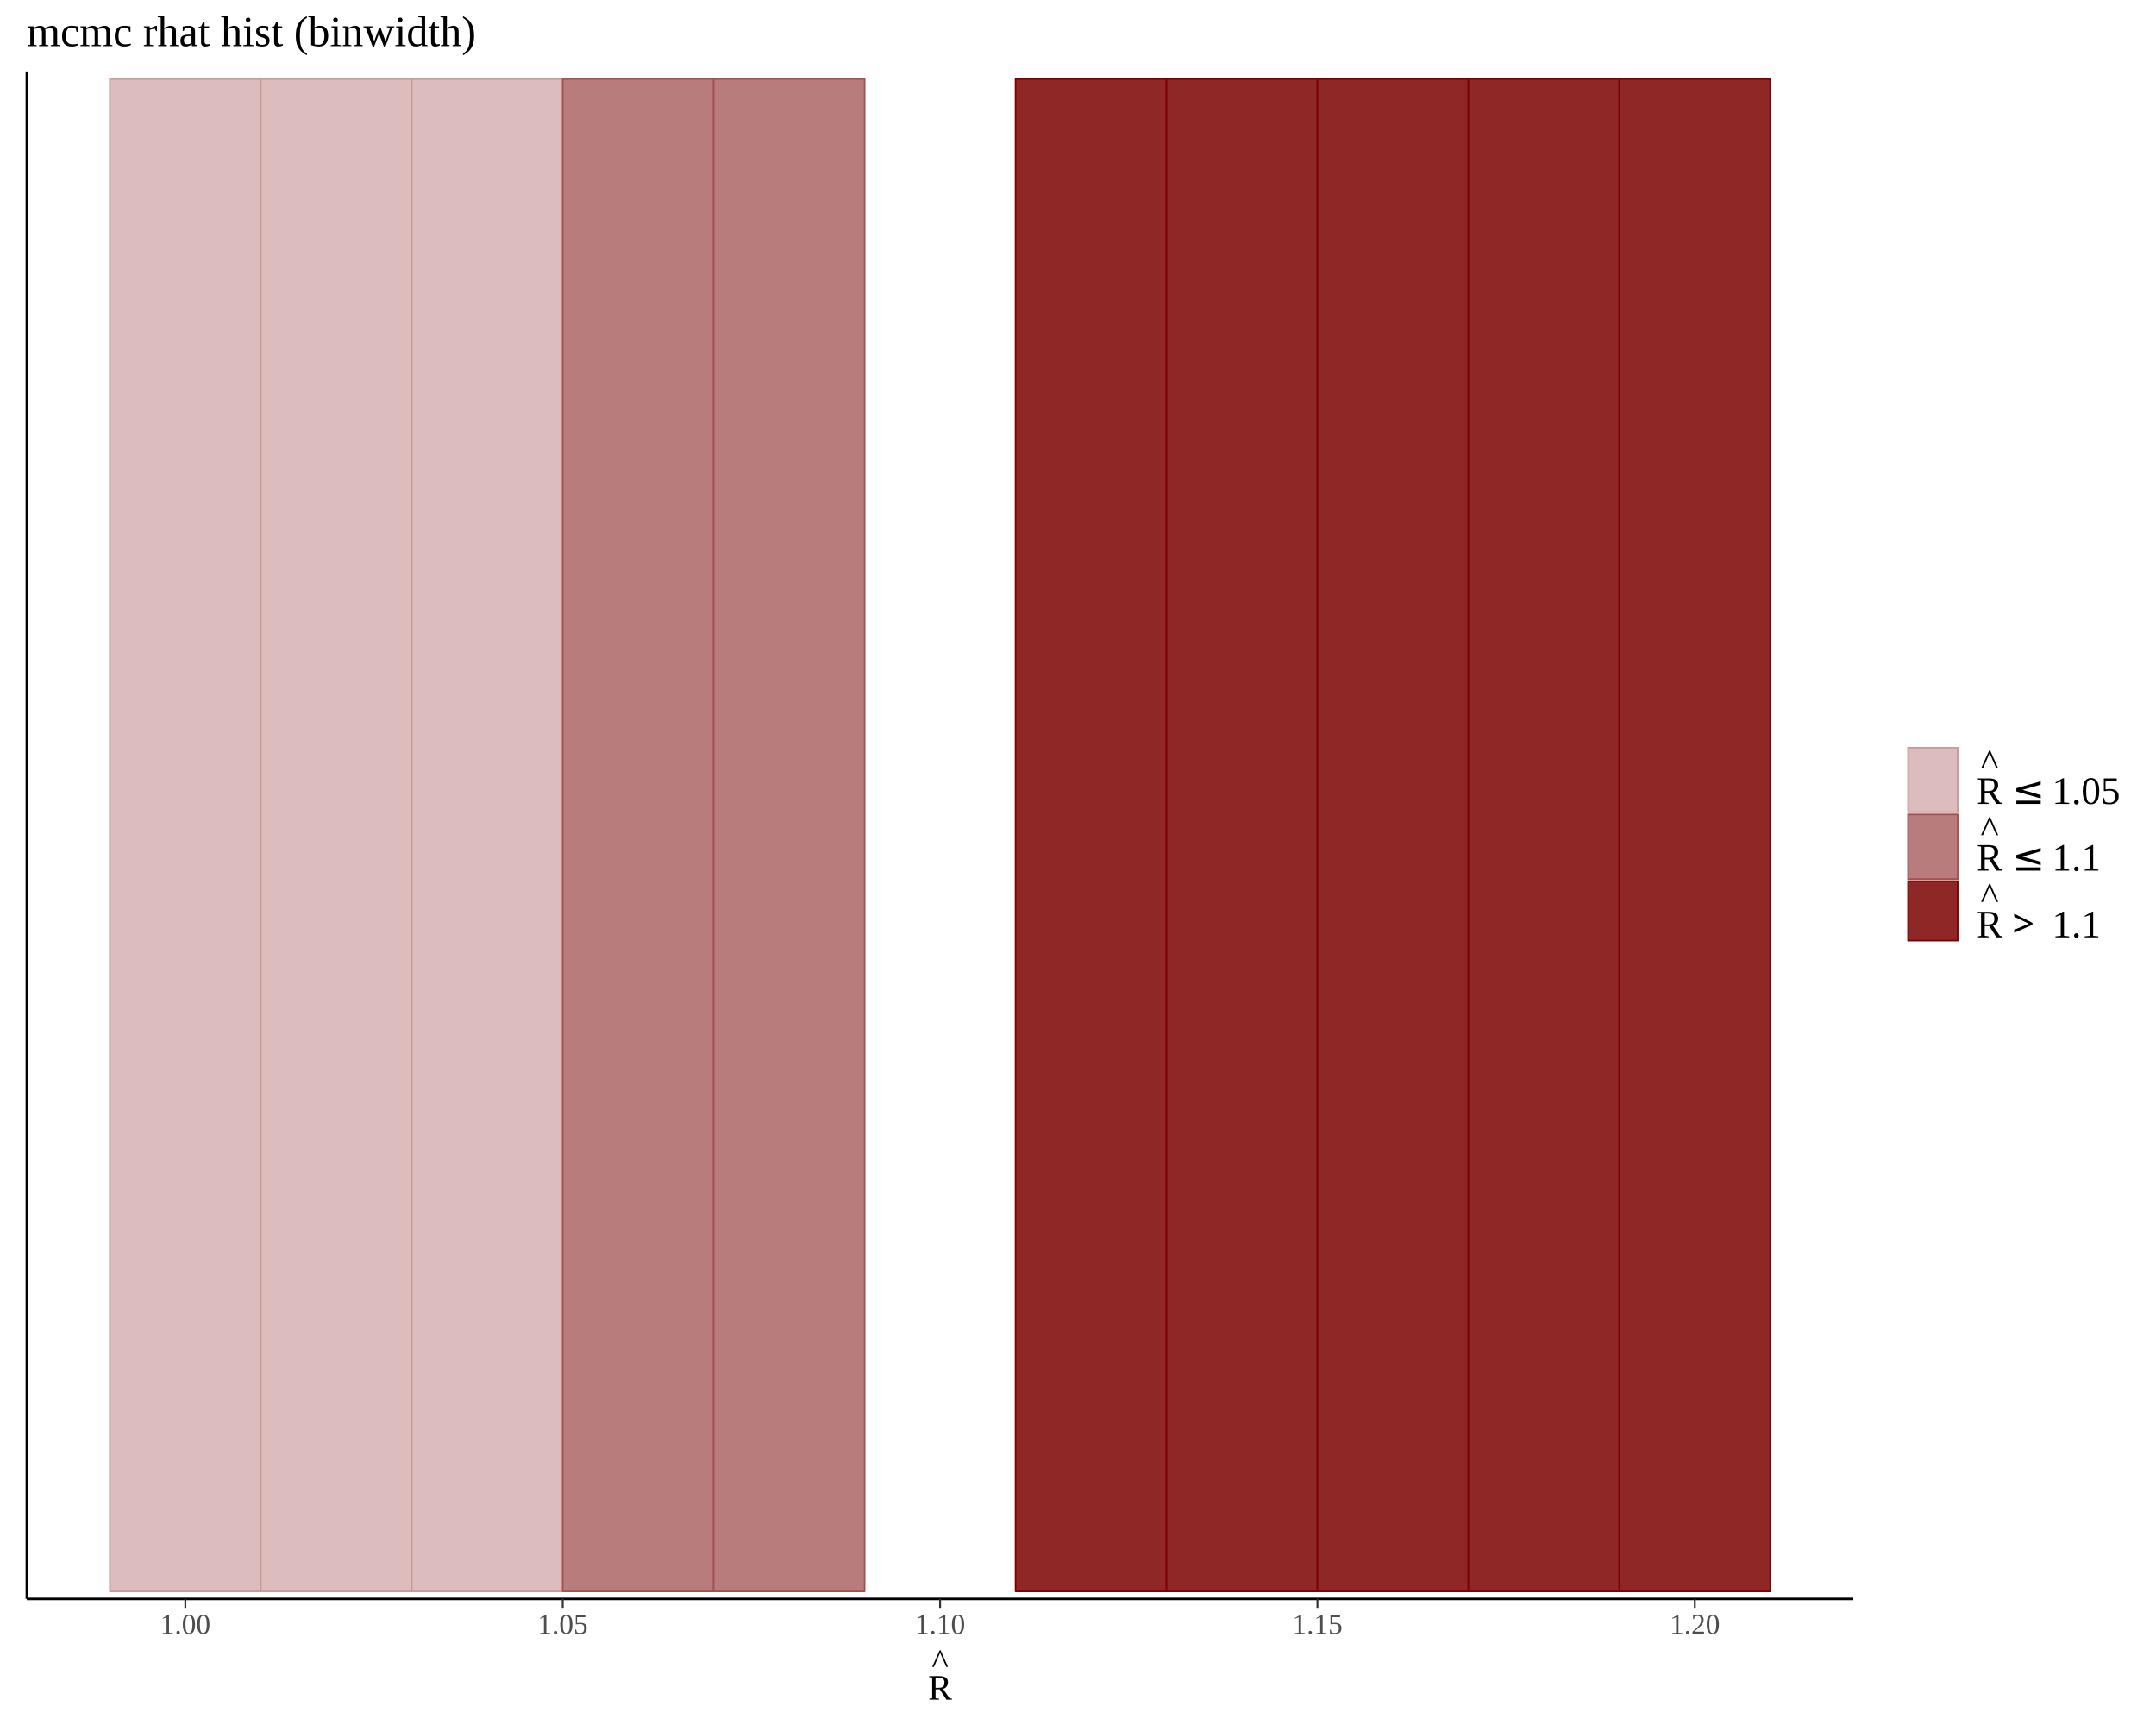
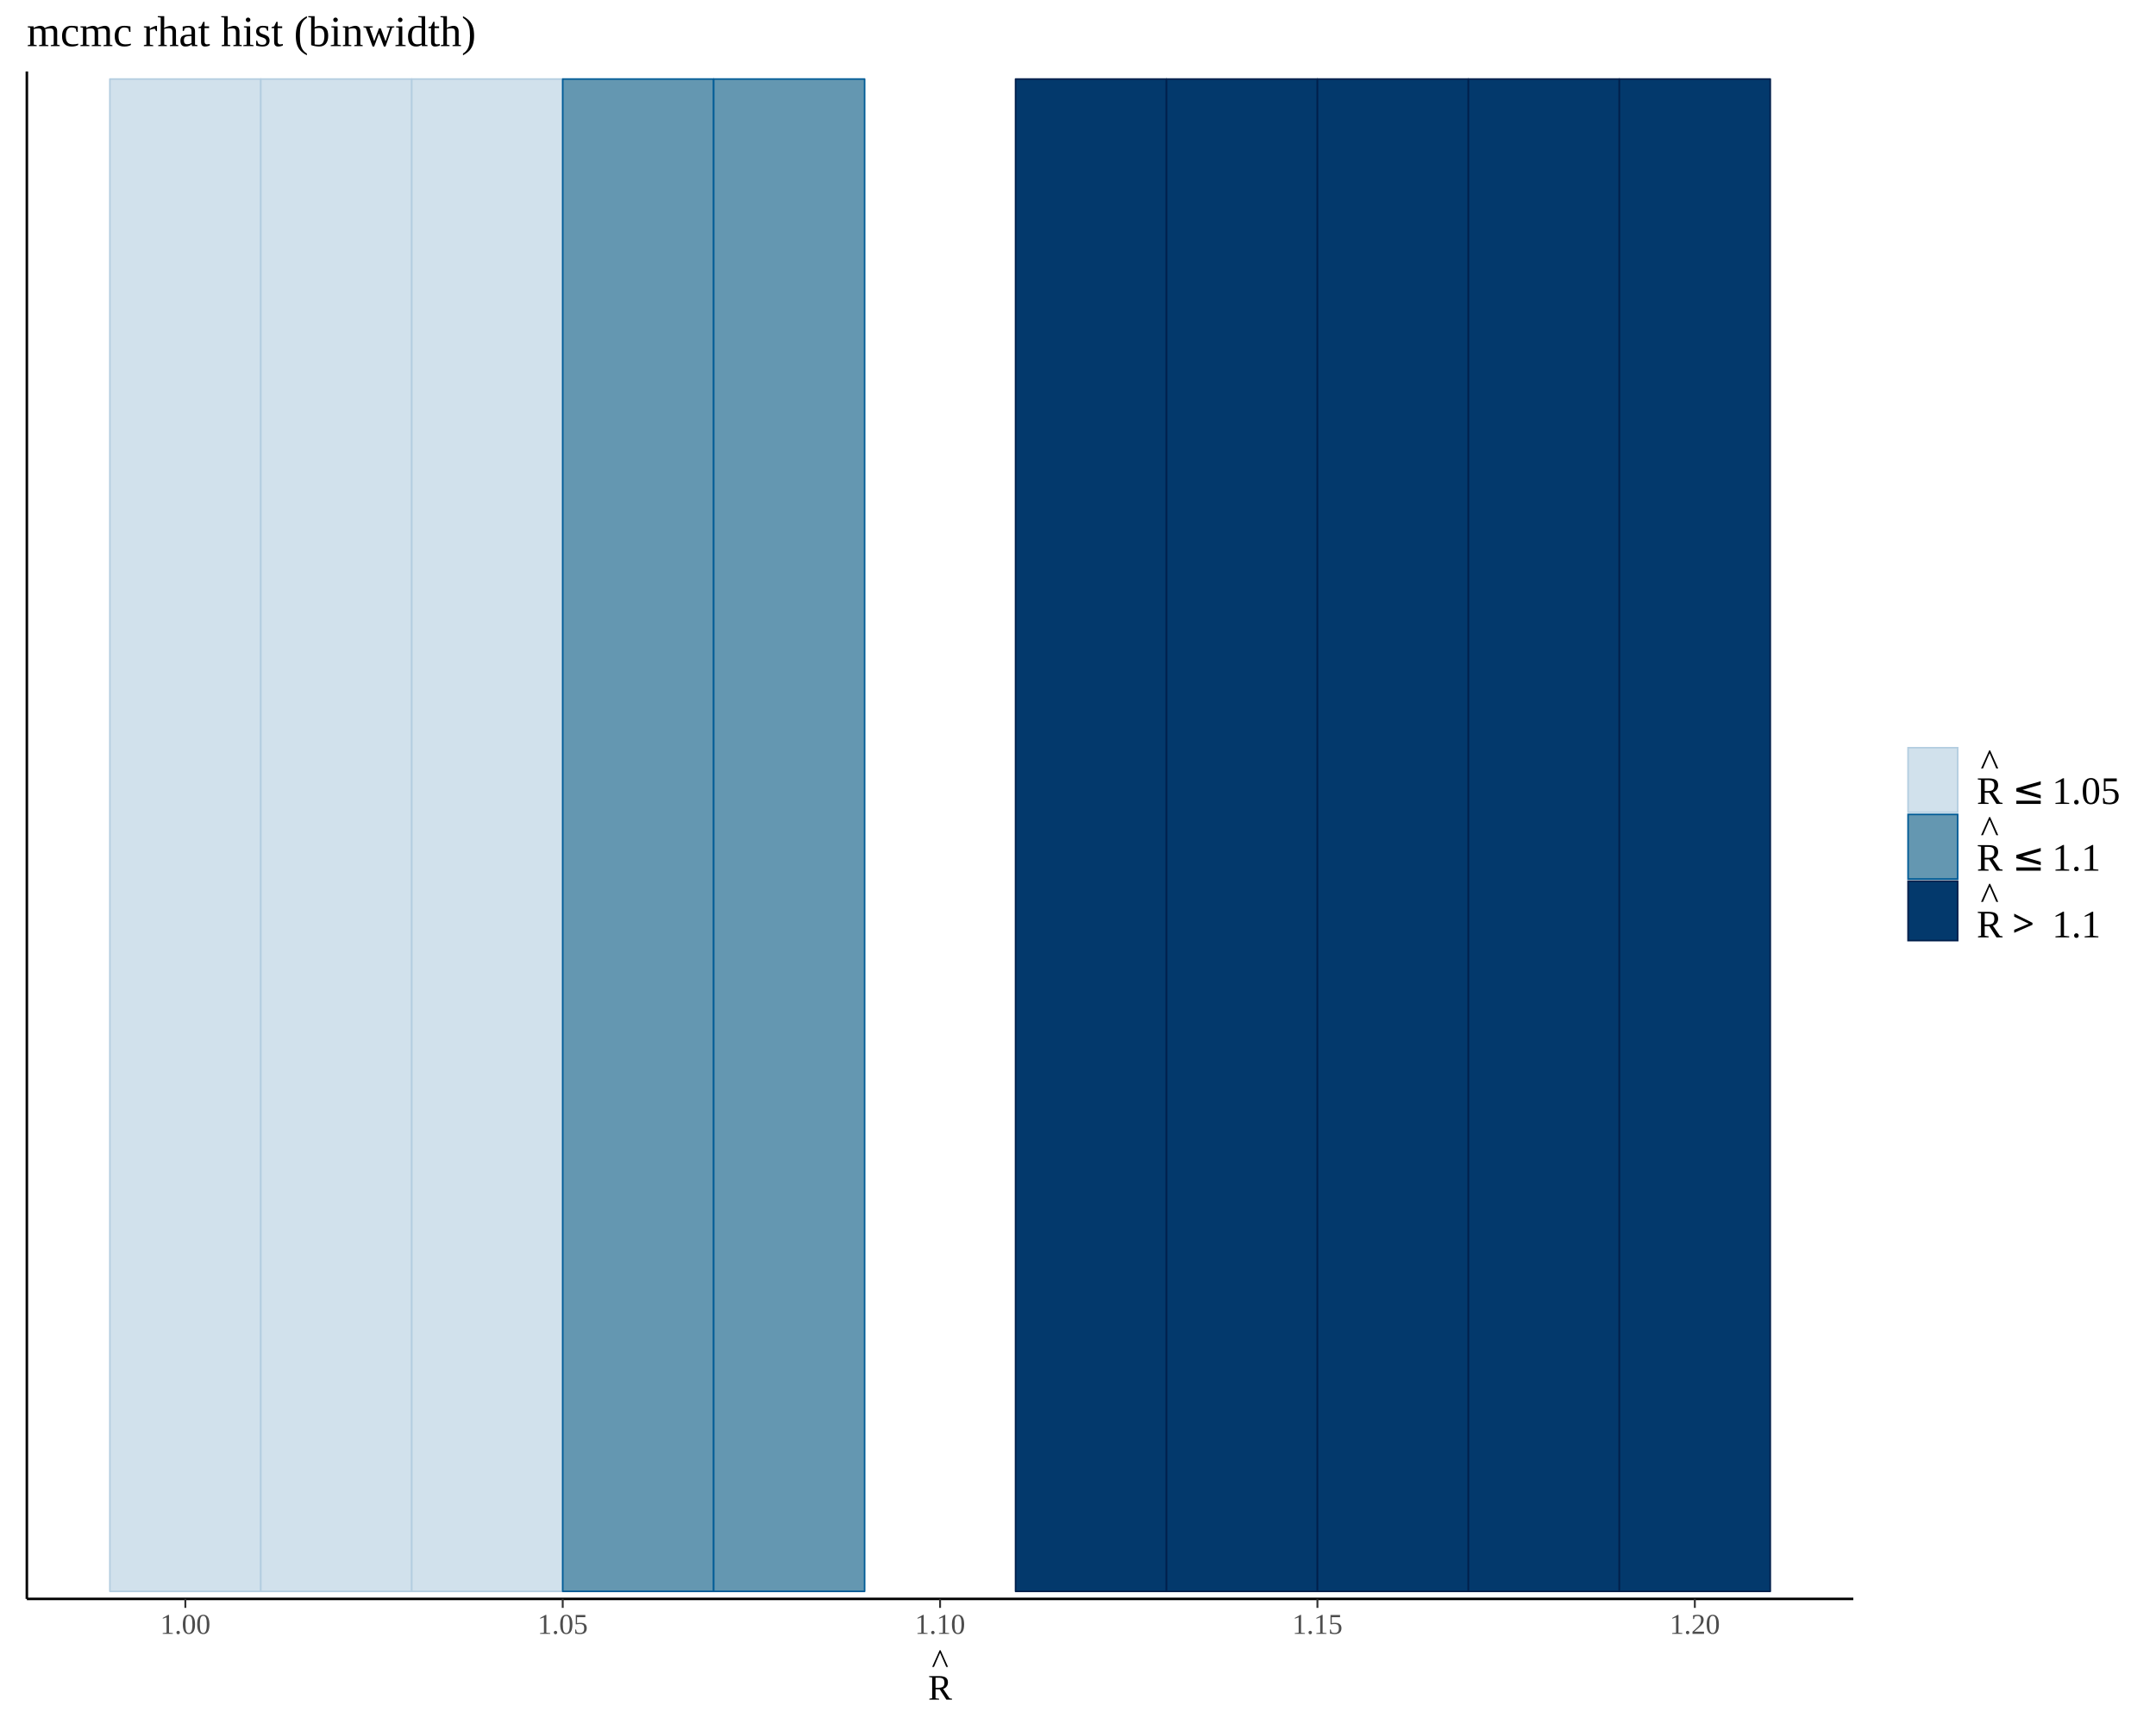
<svg xmlns="http://www.w3.org/2000/svg" viewBox="0 0 720.00 576.00">
  <defs>
    <style type="text/css">
    line, polyline, polygon, path, rect, circle {
      fill: none;
      stroke: #000000;
      stroke-linecap: round;
      stroke-linejoin: round;
      stroke-miterlimit: 10.00;
    }
  </style>
  </defs>
  <rect width="100%" height="100%" style="stroke: none; fill: #FFFFFF;" />
  <defs>
    <clipPath id="cpOC45N3w2MTguOTJ8NTMzLjkwfDIzLjg2">
      <rect x="8.97" y="23.86" width="609.95" height="510.04" />
    </clipPath>
  </defs>
-   <rect x="36.69" y="531.37" width="50.41" height="0.00" style="stroke-width: 0.53; stroke: #7C0000; stroke-linecap: butt; fill: #8F2727;" clip-path="url(#cpOC45N3w2MTguOTJ8NTMzLjkwfDIzLjg2)" />
-   <rect x="36.69" y="531.37" width="50.41" height="0.00" style="stroke-width: 0.53; stroke: #A25050; stroke-linecap: butt; fill: #B97C7C;" clip-path="url(#cpOC45N3w2MTguOTJ8NTMzLjkwfDIzLjg2)" />
-   <rect x="36.69" y="26.39" width="50.41" height="504.99" style="stroke-width: 0.53; stroke: #C79999; stroke-linecap: butt; fill: #DCBCBC;" clip-path="url(#cpOC45N3w2MTguOTJ8NTMzLjkwfDIzLjg2)" />
-   <rect x="87.10" y="531.37" width="50.41" height="0.00" style="stroke-width: 0.53; stroke: #7C0000; stroke-linecap: butt; fill: #8F2727;" clip-path="url(#cpOC45N3w2MTguOTJ8NTMzLjkwfDIzLjg2)" />
-   <rect x="87.10" y="531.37" width="50.41" height="0.00" style="stroke-width: 0.53; stroke: #A25050; stroke-linecap: butt; fill: #B97C7C;" clip-path="url(#cpOC45N3w2MTguOTJ8NTMzLjkwfDIzLjg2)" />
-   <rect x="87.10" y="26.39" width="50.41" height="504.99" style="stroke-width: 0.53; stroke: #C79999; stroke-linecap: butt; fill: #DCBCBC;" clip-path="url(#cpOC45N3w2MTguOTJ8NTMzLjkwfDIzLjg2)" />
-   <rect x="137.51" y="531.37" width="50.41" height="0.00" style="stroke-width: 0.53; stroke: #7C0000; stroke-linecap: butt; fill: #8F2727;" clip-path="url(#cpOC45N3w2MTguOTJ8NTMzLjkwfDIzLjg2)" />
-   <rect x="137.51" y="531.37" width="50.41" height="0.00" style="stroke-width: 0.53; stroke: #A25050; stroke-linecap: butt; fill: #B97C7C;" clip-path="url(#cpOC45N3w2MTguOTJ8NTMzLjkwfDIzLjg2)" />
-   <rect x="137.51" y="26.39" width="50.41" height="504.99" style="stroke-width: 0.53; stroke: #C79999; stroke-linecap: butt; fill: #DCBCBC;" clip-path="url(#cpOC45N3w2MTguOTJ8NTMzLjkwfDIzLjg2)" />
-   <rect x="187.92" y="531.37" width="50.41" height="0.00" style="stroke-width: 0.53; stroke: #7C0000; stroke-linecap: butt; fill: #8F2727;" clip-path="url(#cpOC45N3w2MTguOTJ8NTMzLjkwfDIzLjg2)" />
-   <rect x="187.92" y="26.39" width="50.41" height="504.99" style="stroke-width: 0.53; stroke: #A25050; stroke-linecap: butt; fill: #B97C7C;" clip-path="url(#cpOC45N3w2MTguOTJ8NTMzLjkwfDIzLjg2)" />
-   <rect x="187.92" y="26.39" width="50.41" height="0.00" style="stroke-width: 0.53; stroke: #C79999; stroke-linecap: butt; fill: #DCBCBC;" clip-path="url(#cpOC45N3w2MTguOTJ8NTMzLjkwfDIzLjg2)" />
-   <rect x="238.33" y="531.37" width="50.41" height="0.00" style="stroke-width: 0.53; stroke: #7C0000; stroke-linecap: butt; fill: #8F2727;" clip-path="url(#cpOC45N3w2MTguOTJ8NTMzLjkwfDIzLjg2)" />
-   <rect x="238.33" y="26.39" width="50.41" height="504.99" style="stroke-width: 0.53; stroke: #A25050; stroke-linecap: butt; fill: #B97C7C;" clip-path="url(#cpOC45N3w2MTguOTJ8NTMzLjkwfDIzLjg2)" />
-   <rect x="238.33" y="26.39" width="50.41" height="0.00" style="stroke-width: 0.53; stroke: #C79999; stroke-linecap: butt; fill: #DCBCBC;" clip-path="url(#cpOC45N3w2MTguOTJ8NTMzLjkwfDIzLjg2)" />
-   <rect x="288.74" y="531.37" width="50.41" height="0.00" style="stroke-width: 0.53; stroke: #7C0000; stroke-linecap: butt; fill: #8F2727;" clip-path="url(#cpOC45N3w2MTguOTJ8NTMzLjkwfDIzLjg2)" />
-   <rect x="288.74" y="531.37" width="50.41" height="0.00" style="stroke-width: 0.53; stroke: #A25050; stroke-linecap: butt; fill: #B97C7C;" clip-path="url(#cpOC45N3w2MTguOTJ8NTMzLjkwfDIzLjg2)" />
-   <rect x="288.74" y="531.37" width="50.41" height="0.00" style="stroke-width: 0.53; stroke: #C79999; stroke-linecap: butt; fill: #DCBCBC;" clip-path="url(#cpOC45N3w2MTguOTJ8NTMzLjkwfDIzLjg2)" />
-   <rect x="339.15" y="26.39" width="50.41" height="504.99" style="stroke-width: 0.53; stroke: #7C0000; stroke-linecap: butt; fill: #8F2727;" clip-path="url(#cpOC45N3w2MTguOTJ8NTMzLjkwfDIzLjg2)" />
-   <rect x="339.15" y="26.39" width="50.41" height="0.00" style="stroke-width: 0.53; stroke: #A25050; stroke-linecap: butt; fill: #B97C7C;" clip-path="url(#cpOC45N3w2MTguOTJ8NTMzLjkwfDIzLjg2)" />
-   <rect x="339.15" y="26.39" width="50.41" height="0.00" style="stroke-width: 0.53; stroke: #C79999; stroke-linecap: butt; fill: #DCBCBC;" clip-path="url(#cpOC45N3w2MTguOTJ8NTMzLjkwfDIzLjg2)" />
-   <rect x="389.55" y="26.39" width="50.41" height="504.99" style="stroke-width: 0.53; stroke: #7C0000; stroke-linecap: butt; fill: #8F2727;" clip-path="url(#cpOC45N3w2MTguOTJ8NTMzLjkwfDIzLjg2)" />
-   <rect x="389.55" y="26.39" width="50.41" height="0.00" style="stroke-width: 0.53; stroke: #A25050; stroke-linecap: butt; fill: #B97C7C;" clip-path="url(#cpOC45N3w2MTguOTJ8NTMzLjkwfDIzLjg2)" />
-   <rect x="389.55" y="26.39" width="50.41" height="0.00" style="stroke-width: 0.53; stroke: #C79999; stroke-linecap: butt; fill: #DCBCBC;" clip-path="url(#cpOC45N3w2MTguOTJ8NTMzLjkwfDIzLjg2)" />
-   <rect x="439.96" y="26.39" width="50.41" height="504.99" style="stroke-width: 0.53; stroke: #7C0000; stroke-linecap: butt; fill: #8F2727;" clip-path="url(#cpOC45N3w2MTguOTJ8NTMzLjkwfDIzLjg2)" />
-   <rect x="439.96" y="26.39" width="50.41" height="0.00" style="stroke-width: 0.53; stroke: #A25050; stroke-linecap: butt; fill: #B97C7C;" clip-path="url(#cpOC45N3w2MTguOTJ8NTMzLjkwfDIzLjg2)" />
-   <rect x="439.96" y="26.39" width="50.41" height="0.00" style="stroke-width: 0.53; stroke: #C79999; stroke-linecap: butt; fill: #DCBCBC;" clip-path="url(#cpOC45N3w2MTguOTJ8NTMzLjkwfDIzLjg2)" />
-   <rect x="490.37" y="26.39" width="50.41" height="504.99" style="stroke-width: 0.53; stroke: #7C0000; stroke-linecap: butt; fill: #8F2727;" clip-path="url(#cpOC45N3w2MTguOTJ8NTMzLjkwfDIzLjg2)" />
-   <rect x="490.37" y="26.39" width="50.41" height="0.00" style="stroke-width: 0.53; stroke: #A25050; stroke-linecap: butt; fill: #B97C7C;" clip-path="url(#cpOC45N3w2MTguOTJ8NTMzLjkwfDIzLjg2)" />
-   <rect x="490.37" y="26.39" width="50.41" height="0.00" style="stroke-width: 0.53; stroke: #C79999; stroke-linecap: butt; fill: #DCBCBC;" clip-path="url(#cpOC45N3w2MTguOTJ8NTMzLjkwfDIzLjg2)" />
-   <rect x="540.78" y="26.39" width="50.41" height="504.99" style="stroke-width: 0.53; stroke: #7C0000; stroke-linecap: butt; fill: #8F2727;" clip-path="url(#cpOC45N3w2MTguOTJ8NTMzLjkwfDIzLjg2)" />
-   <rect x="540.78" y="26.39" width="50.41" height="0.00" style="stroke-width: 0.53; stroke: #A25050; stroke-linecap: butt; fill: #B97C7C;" clip-path="url(#cpOC45N3w2MTguOTJ8NTMzLjkwfDIzLjg2)" />
-   <rect x="540.78" y="26.39" width="50.41" height="0.00" style="stroke-width: 0.53; stroke: #C79999; stroke-linecap: butt; fill: #DCBCBC;" clip-path="url(#cpOC45N3w2MTguOTJ8NTMzLjkwfDIzLjg2)" />
+   <rect x="36.69" y="531.37" width="50.41" height="0.00" style="stroke-width: 0.53; stroke: #011F4B; stroke-linecap: butt; fill: #03396C;" clip-path="url(#cpOC45N3w2MTguOTJ8NTMzLjkwfDIzLjg2)" />
+   <rect x="36.69" y="531.37" width="50.41" height="0.00" style="stroke-width: 0.53; stroke: #005B96; stroke-linecap: butt; fill: #6497B1;" clip-path="url(#cpOC45N3w2MTguOTJ8NTMzLjkwfDIzLjg2)" />
+   <rect x="36.69" y="26.39" width="50.41" height="504.99" style="stroke-width: 0.53; stroke: #B3CDE0; stroke-linecap: butt; fill: #D1E1EC;" clip-path="url(#cpOC45N3w2MTguOTJ8NTMzLjkwfDIzLjg2)" />
+   <rect x="87.10" y="531.37" width="50.41" height="0.00" style="stroke-width: 0.53; stroke: #011F4B; stroke-linecap: butt; fill: #03396C;" clip-path="url(#cpOC45N3w2MTguOTJ8NTMzLjkwfDIzLjg2)" />
+   <rect x="87.10" y="531.37" width="50.41" height="0.00" style="stroke-width: 0.53; stroke: #005B96; stroke-linecap: butt; fill: #6497B1;" clip-path="url(#cpOC45N3w2MTguOTJ8NTMzLjkwfDIzLjg2)" />
+   <rect x="87.10" y="26.39" width="50.41" height="504.99" style="stroke-width: 0.53; stroke: #B3CDE0; stroke-linecap: butt; fill: #D1E1EC;" clip-path="url(#cpOC45N3w2MTguOTJ8NTMzLjkwfDIzLjg2)" />
+   <rect x="137.51" y="531.37" width="50.41" height="0.00" style="stroke-width: 0.53; stroke: #011F4B; stroke-linecap: butt; fill: #03396C;" clip-path="url(#cpOC45N3w2MTguOTJ8NTMzLjkwfDIzLjg2)" />
+   <rect x="137.51" y="531.37" width="50.41" height="0.00" style="stroke-width: 0.53; stroke: #005B96; stroke-linecap: butt; fill: #6497B1;" clip-path="url(#cpOC45N3w2MTguOTJ8NTMzLjkwfDIzLjg2)" />
+   <rect x="137.51" y="26.39" width="50.41" height="504.99" style="stroke-width: 0.53; stroke: #B3CDE0; stroke-linecap: butt; fill: #D1E1EC;" clip-path="url(#cpOC45N3w2MTguOTJ8NTMzLjkwfDIzLjg2)" />
+   <rect x="187.92" y="531.37" width="50.41" height="0.00" style="stroke-width: 0.53; stroke: #011F4B; stroke-linecap: butt; fill: #03396C;" clip-path="url(#cpOC45N3w2MTguOTJ8NTMzLjkwfDIzLjg2)" />
+   <rect x="187.92" y="26.39" width="50.41" height="504.99" style="stroke-width: 0.53; stroke: #005B96; stroke-linecap: butt; fill: #6497B1;" clip-path="url(#cpOC45N3w2MTguOTJ8NTMzLjkwfDIzLjg2)" />
+   <rect x="187.92" y="26.39" width="50.41" height="0.00" style="stroke-width: 0.53; stroke: #B3CDE0; stroke-linecap: butt; fill: #D1E1EC;" clip-path="url(#cpOC45N3w2MTguOTJ8NTMzLjkwfDIzLjg2)" />
+   <rect x="238.33" y="531.37" width="50.41" height="0.00" style="stroke-width: 0.53; stroke: #011F4B; stroke-linecap: butt; fill: #03396C;" clip-path="url(#cpOC45N3w2MTguOTJ8NTMzLjkwfDIzLjg2)" />
+   <rect x="238.33" y="26.39" width="50.41" height="504.99" style="stroke-width: 0.53; stroke: #005B96; stroke-linecap: butt; fill: #6497B1;" clip-path="url(#cpOC45N3w2MTguOTJ8NTMzLjkwfDIzLjg2)" />
+   <rect x="238.33" y="26.39" width="50.41" height="0.00" style="stroke-width: 0.53; stroke: #B3CDE0; stroke-linecap: butt; fill: #D1E1EC;" clip-path="url(#cpOC45N3w2MTguOTJ8NTMzLjkwfDIzLjg2)" />
+   <rect x="288.74" y="531.37" width="50.41" height="0.00" style="stroke-width: 0.53; stroke: #011F4B; stroke-linecap: butt; fill: #03396C;" clip-path="url(#cpOC45N3w2MTguOTJ8NTMzLjkwfDIzLjg2)" />
+   <rect x="288.74" y="531.37" width="50.41" height="0.00" style="stroke-width: 0.53; stroke: #005B96; stroke-linecap: butt; fill: #6497B1;" clip-path="url(#cpOC45N3w2MTguOTJ8NTMzLjkwfDIzLjg2)" />
+   <rect x="288.74" y="531.37" width="50.41" height="0.00" style="stroke-width: 0.53; stroke: #B3CDE0; stroke-linecap: butt; fill: #D1E1EC;" clip-path="url(#cpOC45N3w2MTguOTJ8NTMzLjkwfDIzLjg2)" />
+   <rect x="339.15" y="26.39" width="50.41" height="504.99" style="stroke-width: 0.53; stroke: #011F4B; stroke-linecap: butt; fill: #03396C;" clip-path="url(#cpOC45N3w2MTguOTJ8NTMzLjkwfDIzLjg2)" />
+   <rect x="339.15" y="26.39" width="50.41" height="0.00" style="stroke-width: 0.53; stroke: #005B96; stroke-linecap: butt; fill: #6497B1;" clip-path="url(#cpOC45N3w2MTguOTJ8NTMzLjkwfDIzLjg2)" />
+   <rect x="339.15" y="26.39" width="50.41" height="0.00" style="stroke-width: 0.53; stroke: #B3CDE0; stroke-linecap: butt; fill: #D1E1EC;" clip-path="url(#cpOC45N3w2MTguOTJ8NTMzLjkwfDIzLjg2)" />
+   <rect x="389.55" y="26.39" width="50.41" height="504.99" style="stroke-width: 0.53; stroke: #011F4B; stroke-linecap: butt; fill: #03396C;" clip-path="url(#cpOC45N3w2MTguOTJ8NTMzLjkwfDIzLjg2)" />
+   <rect x="389.55" y="26.39" width="50.41" height="0.00" style="stroke-width: 0.53; stroke: #005B96; stroke-linecap: butt; fill: #6497B1;" clip-path="url(#cpOC45N3w2MTguOTJ8NTMzLjkwfDIzLjg2)" />
+   <rect x="389.55" y="26.39" width="50.41" height="0.00" style="stroke-width: 0.53; stroke: #B3CDE0; stroke-linecap: butt; fill: #D1E1EC;" clip-path="url(#cpOC45N3w2MTguOTJ8NTMzLjkwfDIzLjg2)" />
+   <rect x="439.96" y="26.39" width="50.41" height="504.99" style="stroke-width: 0.53; stroke: #011F4B; stroke-linecap: butt; fill: #03396C;" clip-path="url(#cpOC45N3w2MTguOTJ8NTMzLjkwfDIzLjg2)" />
+   <rect x="439.96" y="26.39" width="50.41" height="0.00" style="stroke-width: 0.53; stroke: #005B96; stroke-linecap: butt; fill: #6497B1;" clip-path="url(#cpOC45N3w2MTguOTJ8NTMzLjkwfDIzLjg2)" />
+   <rect x="439.96" y="26.39" width="50.41" height="0.00" style="stroke-width: 0.53; stroke: #B3CDE0; stroke-linecap: butt; fill: #D1E1EC;" clip-path="url(#cpOC45N3w2MTguOTJ8NTMzLjkwfDIzLjg2)" />
+   <rect x="490.37" y="26.39" width="50.41" height="504.99" style="stroke-width: 0.53; stroke: #011F4B; stroke-linecap: butt; fill: #03396C;" clip-path="url(#cpOC45N3w2MTguOTJ8NTMzLjkwfDIzLjg2)" />
+   <rect x="490.37" y="26.39" width="50.41" height="0.00" style="stroke-width: 0.53; stroke: #005B96; stroke-linecap: butt; fill: #6497B1;" clip-path="url(#cpOC45N3w2MTguOTJ8NTMzLjkwfDIzLjg2)" />
+   <rect x="490.37" y="26.39" width="50.41" height="0.00" style="stroke-width: 0.53; stroke: #B3CDE0; stroke-linecap: butt; fill: #D1E1EC;" clip-path="url(#cpOC45N3w2MTguOTJ8NTMzLjkwfDIzLjg2)" />
+   <rect x="540.78" y="26.39" width="50.41" height="504.99" style="stroke-width: 0.53; stroke: #011F4B; stroke-linecap: butt; fill: #03396C;" clip-path="url(#cpOC45N3w2MTguOTJ8NTMzLjkwfDIzLjg2)" />
+   <rect x="540.78" y="26.39" width="50.41" height="0.00" style="stroke-width: 0.53; stroke: #005B96; stroke-linecap: butt; fill: #6497B1;" clip-path="url(#cpOC45N3w2MTguOTJ8NTMzLjkwfDIzLjg2)" />
+   <rect x="540.78" y="26.39" width="50.41" height="0.00" style="stroke-width: 0.53; stroke: #B3CDE0; stroke-linecap: butt; fill: #D1E1EC;" clip-path="url(#cpOC45N3w2MTguOTJ8NTMzLjkwfDIzLjg2)" />
  <defs>
    <clipPath id="cpMC4wMHw3MjAuMDB8NTc2LjAwfDAuMDA=">
      <rect x="0.00" y="0.00" width="720.00" height="576.00" />
    </clipPath>
  </defs>
  <polyline points="8.97,533.90 8.97,23.86 " style="stroke-width: 0.85; stroke-linecap: butt;" clip-path="url(#cpMC4wMHw3MjAuMDB8NTc2LjAwfDAuMDA=)" />
  <polyline points="8.97,533.90 618.92,533.90 " style="stroke-width: 0.85; stroke-linecap: butt;" clip-path="url(#cpMC4wMHw3MjAuMDB8NTc2LjAwfDAuMDA=)" />
  <polyline points="61.90,536.89 61.90,533.90 " style="stroke-width: 0.64; stroke: #333333; stroke-linecap: butt;" clip-path="url(#cpMC4wMHw3MjAuMDB8NTc2LjAwfDAuMDA=)" />
  <polyline points="187.92,536.89 187.92,533.90 " style="stroke-width: 0.64; stroke: #333333; stroke-linecap: butt;" clip-path="url(#cpMC4wMHw3MjAuMDB8NTc2LjAwfDAuMDA=)" />
  <polyline points="313.94,536.89 313.94,533.90 " style="stroke-width: 0.64; stroke: #333333; stroke-linecap: butt;" clip-path="url(#cpMC4wMHw3MjAuMDB8NTc2LjAwfDAuMDA=)" />
  <polyline points="439.96,536.89 439.96,533.90 " style="stroke-width: 0.64; stroke: #333333; stroke-linecap: butt;" clip-path="url(#cpMC4wMHw3MjAuMDB8NTc2LjAwfDAuMDA=)" />
  <polyline points="565.99,536.89 565.99,533.90 " style="stroke-width: 0.64; stroke: #333333; stroke-linecap: butt;" clip-path="url(#cpMC4wMHw3MjAuMDB8NTc2LjAwfDAuMDA=)" />
  <g clip-path="url(#cpMC4wMHw3MjAuMDB8NTc2LjAwfDAuMDA=)">
    <text x="53.50" y="545.56" style="font-size: 9.60px; fill: #4D4D4D; font-family: Liberation Serif;" textLength="16.80px" lengthAdjust="spacingAndGlyphs">1.00</text>
  </g>
  <g clip-path="url(#cpMC4wMHw3MjAuMDB8NTc2LjAwfDAuMDA=)">
    <text x="179.52" y="545.56" style="font-size: 9.60px; fill: #4D4D4D; font-family: Liberation Serif;" textLength="16.80px" lengthAdjust="spacingAndGlyphs">1.05</text>
  </g>
  <g clip-path="url(#cpMC4wMHw3MjAuMDB8NTc2LjAwfDAuMDA=)">
    <text x="305.54" y="545.56" style="font-size: 9.60px; fill: #4D4D4D; font-family: Liberation Serif;" textLength="16.80px" lengthAdjust="spacingAndGlyphs">1.10</text>
  </g>
  <g clip-path="url(#cpMC4wMHw3MjAuMDB8NTc2LjAwfDAuMDA=)">
    <text x="431.56" y="545.56" style="font-size: 9.60px; fill: #4D4D4D; font-family: Liberation Serif;" textLength="16.80px" lengthAdjust="spacingAndGlyphs">1.15</text>
  </g>
  <g clip-path="url(#cpMC4wMHw3MjAuMDB8NTc2LjAwfDAuMDA=)">
    <text x="557.59" y="545.56" style="font-size: 9.60px; fill: #4D4D4D; font-family: Liberation Serif;" textLength="16.80px" lengthAdjust="spacingAndGlyphs">1.20</text>
  </g>
  <g clip-path="url(#cpMC4wMHw3MjAuMDB8NTc2LjAwfDAuMDA=)">
    <text x="309.94" y="567.54" style="font-size: 12.00px; font-family: Liberation Serif;" textLength="8.00px" lengthAdjust="spacingAndGlyphs">R</text>
  </g>
  <g clip-path="url(#cpMC4wMHw3MjAuMDB8NTc2LjAwfDAuMDA=)">
    <text x="311.13" y="558.89" style="font-size: 12.00px; font-family: Liberation Serif;" textLength="5.62px" lengthAdjust="spacingAndGlyphs">^</text>
  </g>
-   <rect x="637.20" y="249.67" width="16.57" height="21.56" style="stroke-width: 0.53; stroke: #C79999; stroke-linejoin: miter; fill: #DCBCBC;" clip-path="url(#cpMC4wMHw3MjAuMDB8NTc2LjAwfDAuMDA=)" />
-   <rect x="637.20" y="271.95" width="16.57" height="21.56" style="stroke-width: 0.53; stroke: #A25050; stroke-linejoin: miter; fill: #B97C7C;" clip-path="url(#cpMC4wMHw3MjAuMDB8NTc2LjAwfDAuMDA=)" />
-   <rect x="637.20" y="294.22" width="16.57" height="19.85" style="stroke-width: 0.53; stroke: #7C0000; stroke-linejoin: miter; fill: #8F2727;" clip-path="url(#cpMC4wMHw3MjAuMDB8NTc2LjAwfDAuMDA=)" />
+   <rect x="637.20" y="249.67" width="16.57" height="21.56" style="stroke-width: 0.53; stroke: #B3CDE0; stroke-linejoin: miter; fill: #D1E1EC;" clip-path="url(#cpMC4wMHw3MjAuMDB8NTc2LjAwfDAuMDA=)" />
+   <rect x="637.20" y="271.95" width="16.57" height="21.56" style="stroke-width: 0.53; stroke: #005B96; stroke-linejoin: miter; fill: #6497B1;" clip-path="url(#cpMC4wMHw3MjAuMDB8NTc2LjAwfDAuMDA=)" />
+   <rect x="637.20" y="294.22" width="16.57" height="19.85" style="stroke-width: 0.53; stroke: #011F4B; stroke-linejoin: miter; fill: #03396C;" clip-path="url(#cpMC4wMHw3MjAuMDB8NTc2LjAwfDAuMDA=)" />
  <g clip-path="url(#cpMC4wMHw3MjAuMDB8NTc2LjAwfDAuMDA=)">
    <text x="660.11" y="268.44" style="font-size: 13.00px; font-family: Liberation Serif;" textLength="8.67px" lengthAdjust="spacingAndGlyphs">R</text>
  </g>
  <g clip-path="url(#cpMC4wMHw3MjAuMDB8NTc2LjAwfDAuMDA=)">
    <text x="661.39" y="259.08" style="font-size: 13.00px; font-family: Liberation Serif;" textLength="6.09px" lengthAdjust="spacingAndGlyphs">^</text>
  </g>
  <g clip-path="url(#cpMC4wMHw3MjAuMDB8NTc2LjAwfDAuMDA=)">
    <text x="671.99" y="268.44" style="font-size: 13.00px; font-family: Symbola;" textLength="10.09px" lengthAdjust="spacingAndGlyphs">≤</text>
  </g>
  <g clip-path="url(#cpMC4wMHw3MjAuMDB8NTc2LjAwfDAuMDA=)">
    <text x="685.29" y="268.44" style="font-size: 13.00px; font-family: Liberation Serif;" textLength="22.75px" lengthAdjust="spacingAndGlyphs">1.05</text>
  </g>
  <g clip-path="url(#cpMC4wMHw3MjAuMDB8NTc2LjAwfDAuMDA=)">
    <text x="660.11" y="290.72" style="font-size: 13.00px; font-family: Liberation Serif;" textLength="8.67px" lengthAdjust="spacingAndGlyphs">R</text>
  </g>
  <g clip-path="url(#cpMC4wMHw3MjAuMDB8NTc2LjAwfDAuMDA=)">
    <text x="661.39" y="281.35" style="font-size: 13.00px; font-family: Liberation Serif;" textLength="6.09px" lengthAdjust="spacingAndGlyphs">^</text>
  </g>
  <g clip-path="url(#cpMC4wMHw3MjAuMDB8NTc2LjAwfDAuMDA=)">
    <text x="671.99" y="290.72" style="font-size: 13.00px; font-family: Symbola;" textLength="10.09px" lengthAdjust="spacingAndGlyphs">≤</text>
  </g>
  <g clip-path="url(#cpMC4wMHw3MjAuMDB8NTc2LjAwfDAuMDA=)">
    <text x="685.29" y="290.72" style="font-size: 13.00px; font-family: Liberation Serif;" textLength="16.25px" lengthAdjust="spacingAndGlyphs">1.1</text>
  </g>
  <g clip-path="url(#cpMC4wMHw3MjAuMDB8NTc2LjAwfDAuMDA=)">
    <text x="660.11" y="312.99" style="font-size: 13.00px; font-family: Liberation Serif;" textLength="8.67px" lengthAdjust="spacingAndGlyphs">R</text>
  </g>
  <g clip-path="url(#cpMC4wMHw3MjAuMDB8NTc2LjAwfDAuMDA=)">
    <text x="661.39" y="303.62" style="font-size: 13.00px; font-family: Liberation Serif;" textLength="6.09px" lengthAdjust="spacingAndGlyphs">^</text>
  </g>
  <g clip-path="url(#cpMC4wMHw3MjAuMDB8NTc2LjAwfDAuMDA=)">
    <text x="671.99" y="312.99" style="font-size: 13.00px; font-family: Symbola;" textLength="10.09px" lengthAdjust="spacingAndGlyphs">&gt;</text>
  </g>
  <g clip-path="url(#cpMC4wMHw3MjAuMDB8NTc2LjAwfDAuMDA=)">
    <text x="685.29" y="312.99" style="font-size: 13.00px; font-family: Liberation Serif;" textLength="16.25px" lengthAdjust="spacingAndGlyphs">1.1</text>
  </g>
  <g clip-path="url(#cpMC4wMHw3MjAuMDB8NTc2LjAwfDAuMDA=)">
    <text x="8.97" y="15.40" style="font-size: 14.40px; font-family: Liberation Serif;" textLength="149.92px" lengthAdjust="spacingAndGlyphs">mcmc rhat hist (binwidth)</text>
  </g>
</svg>
